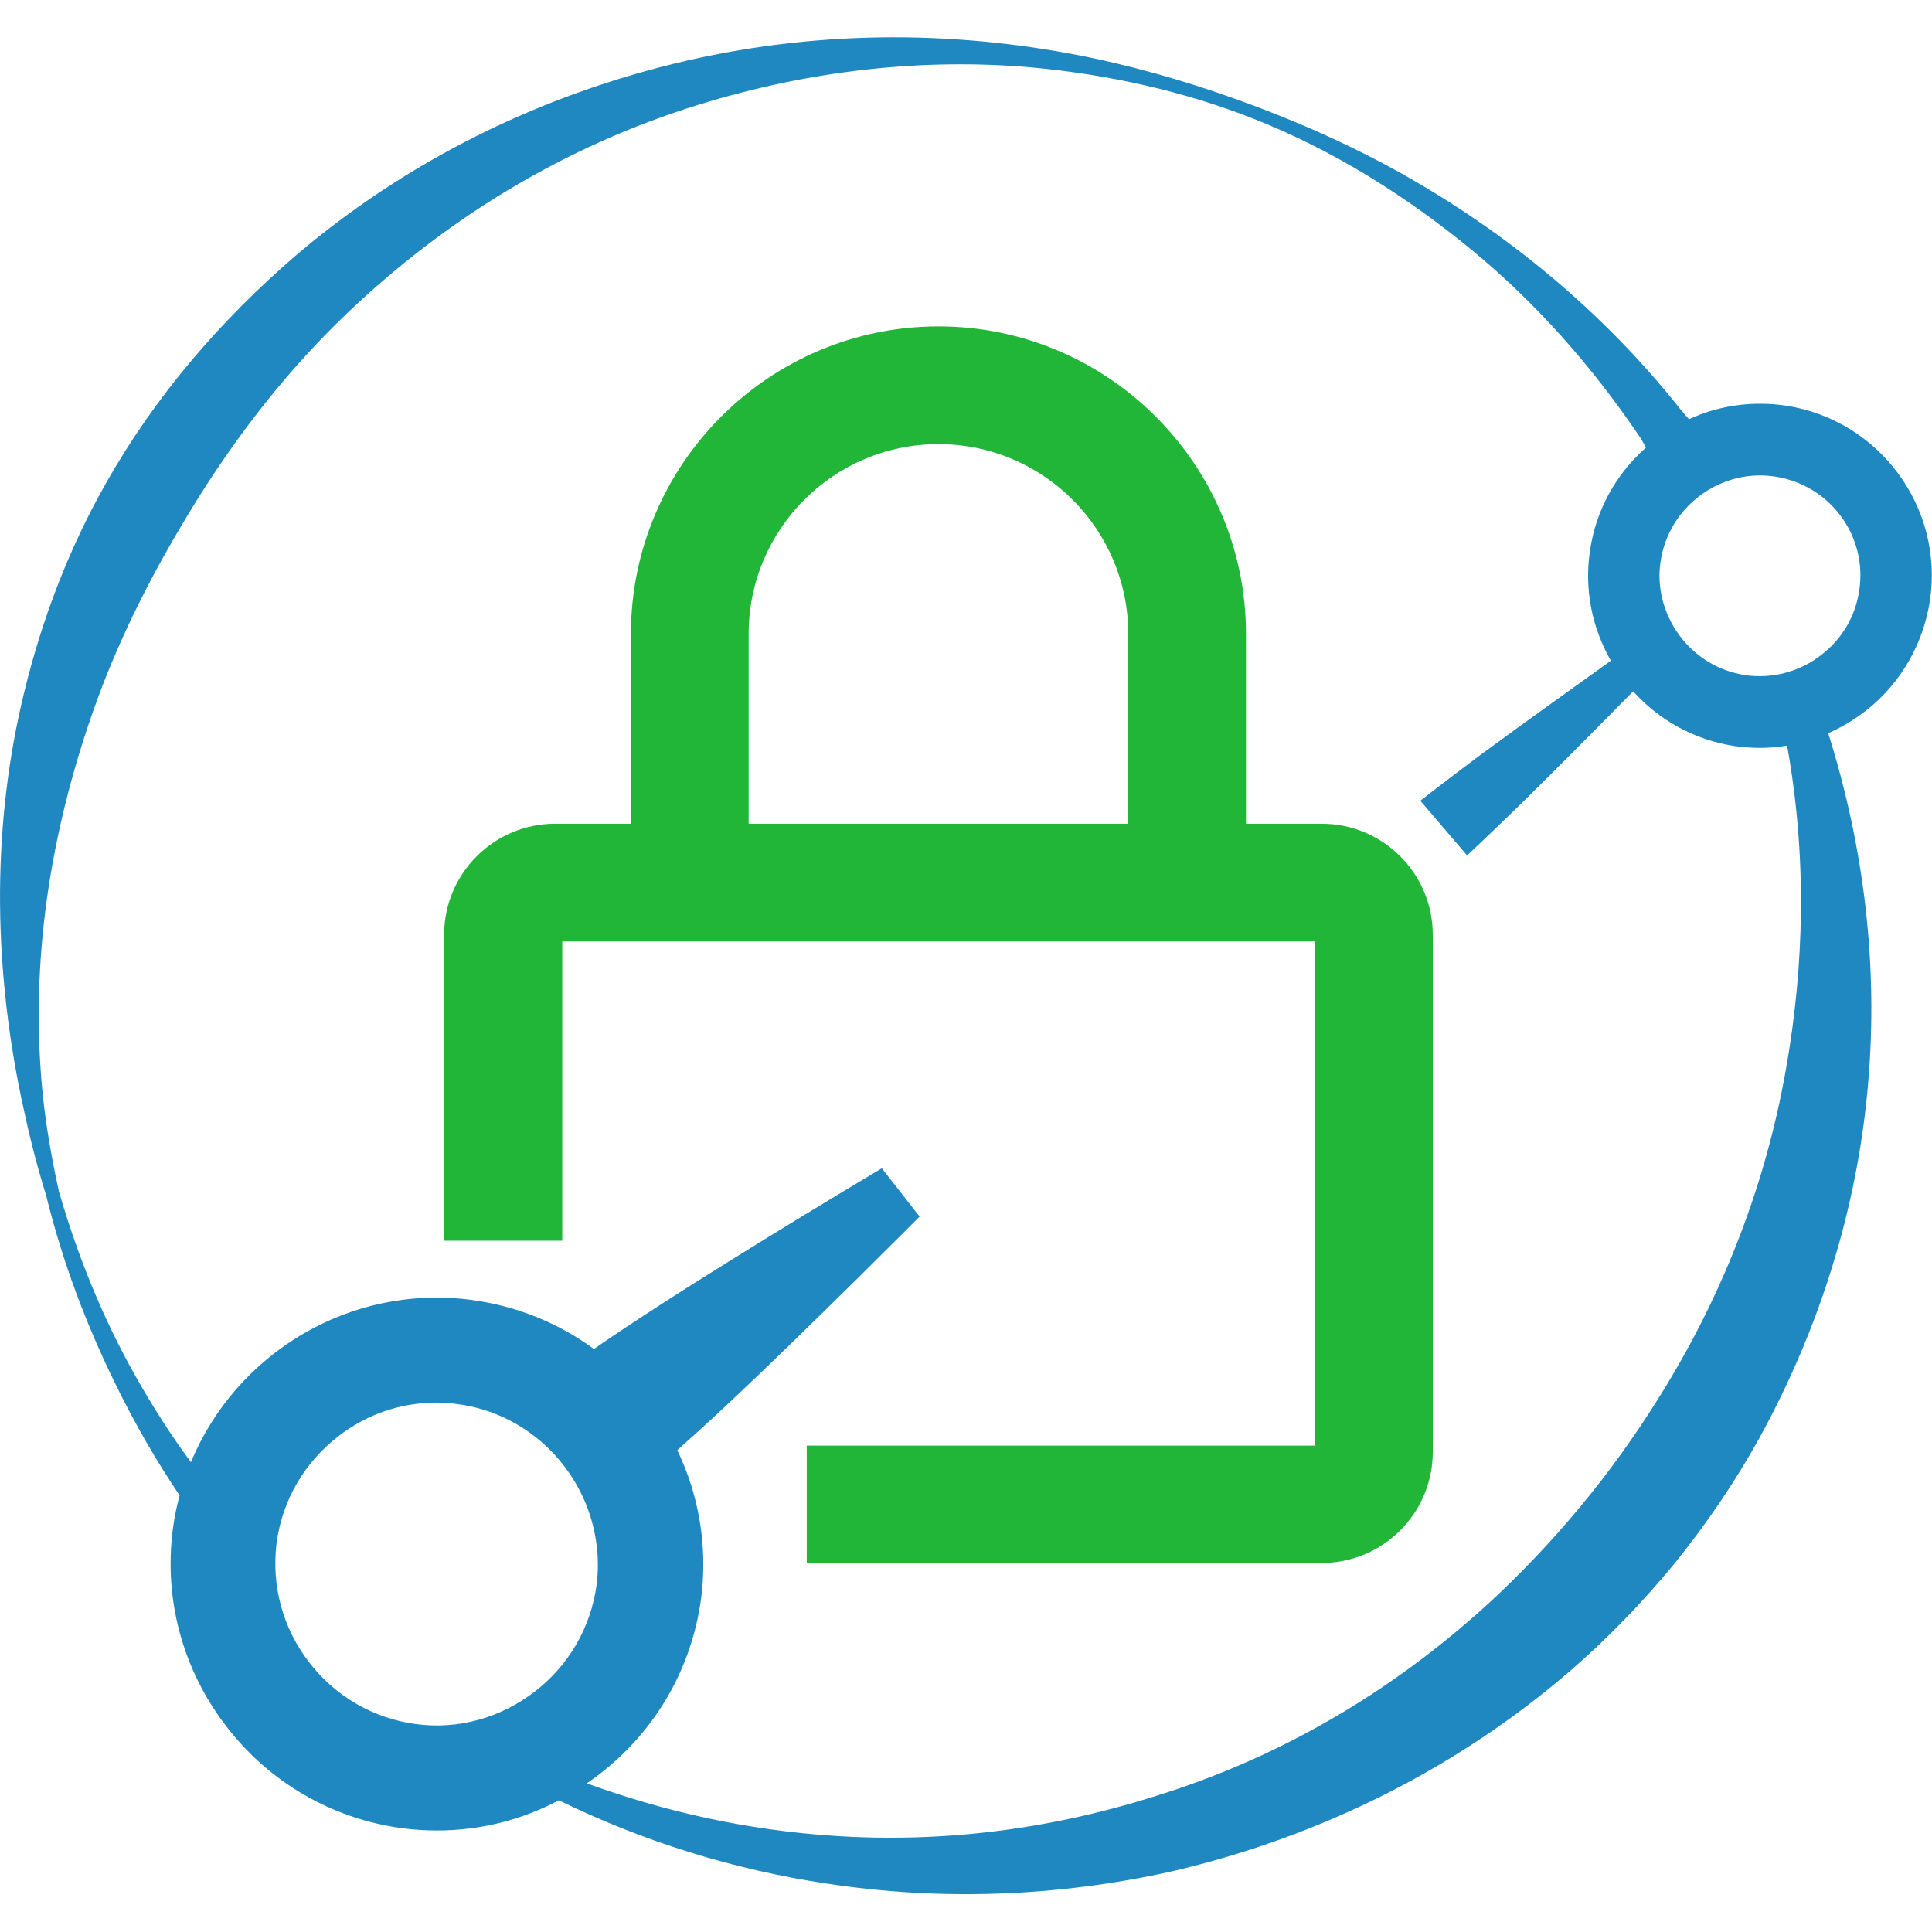
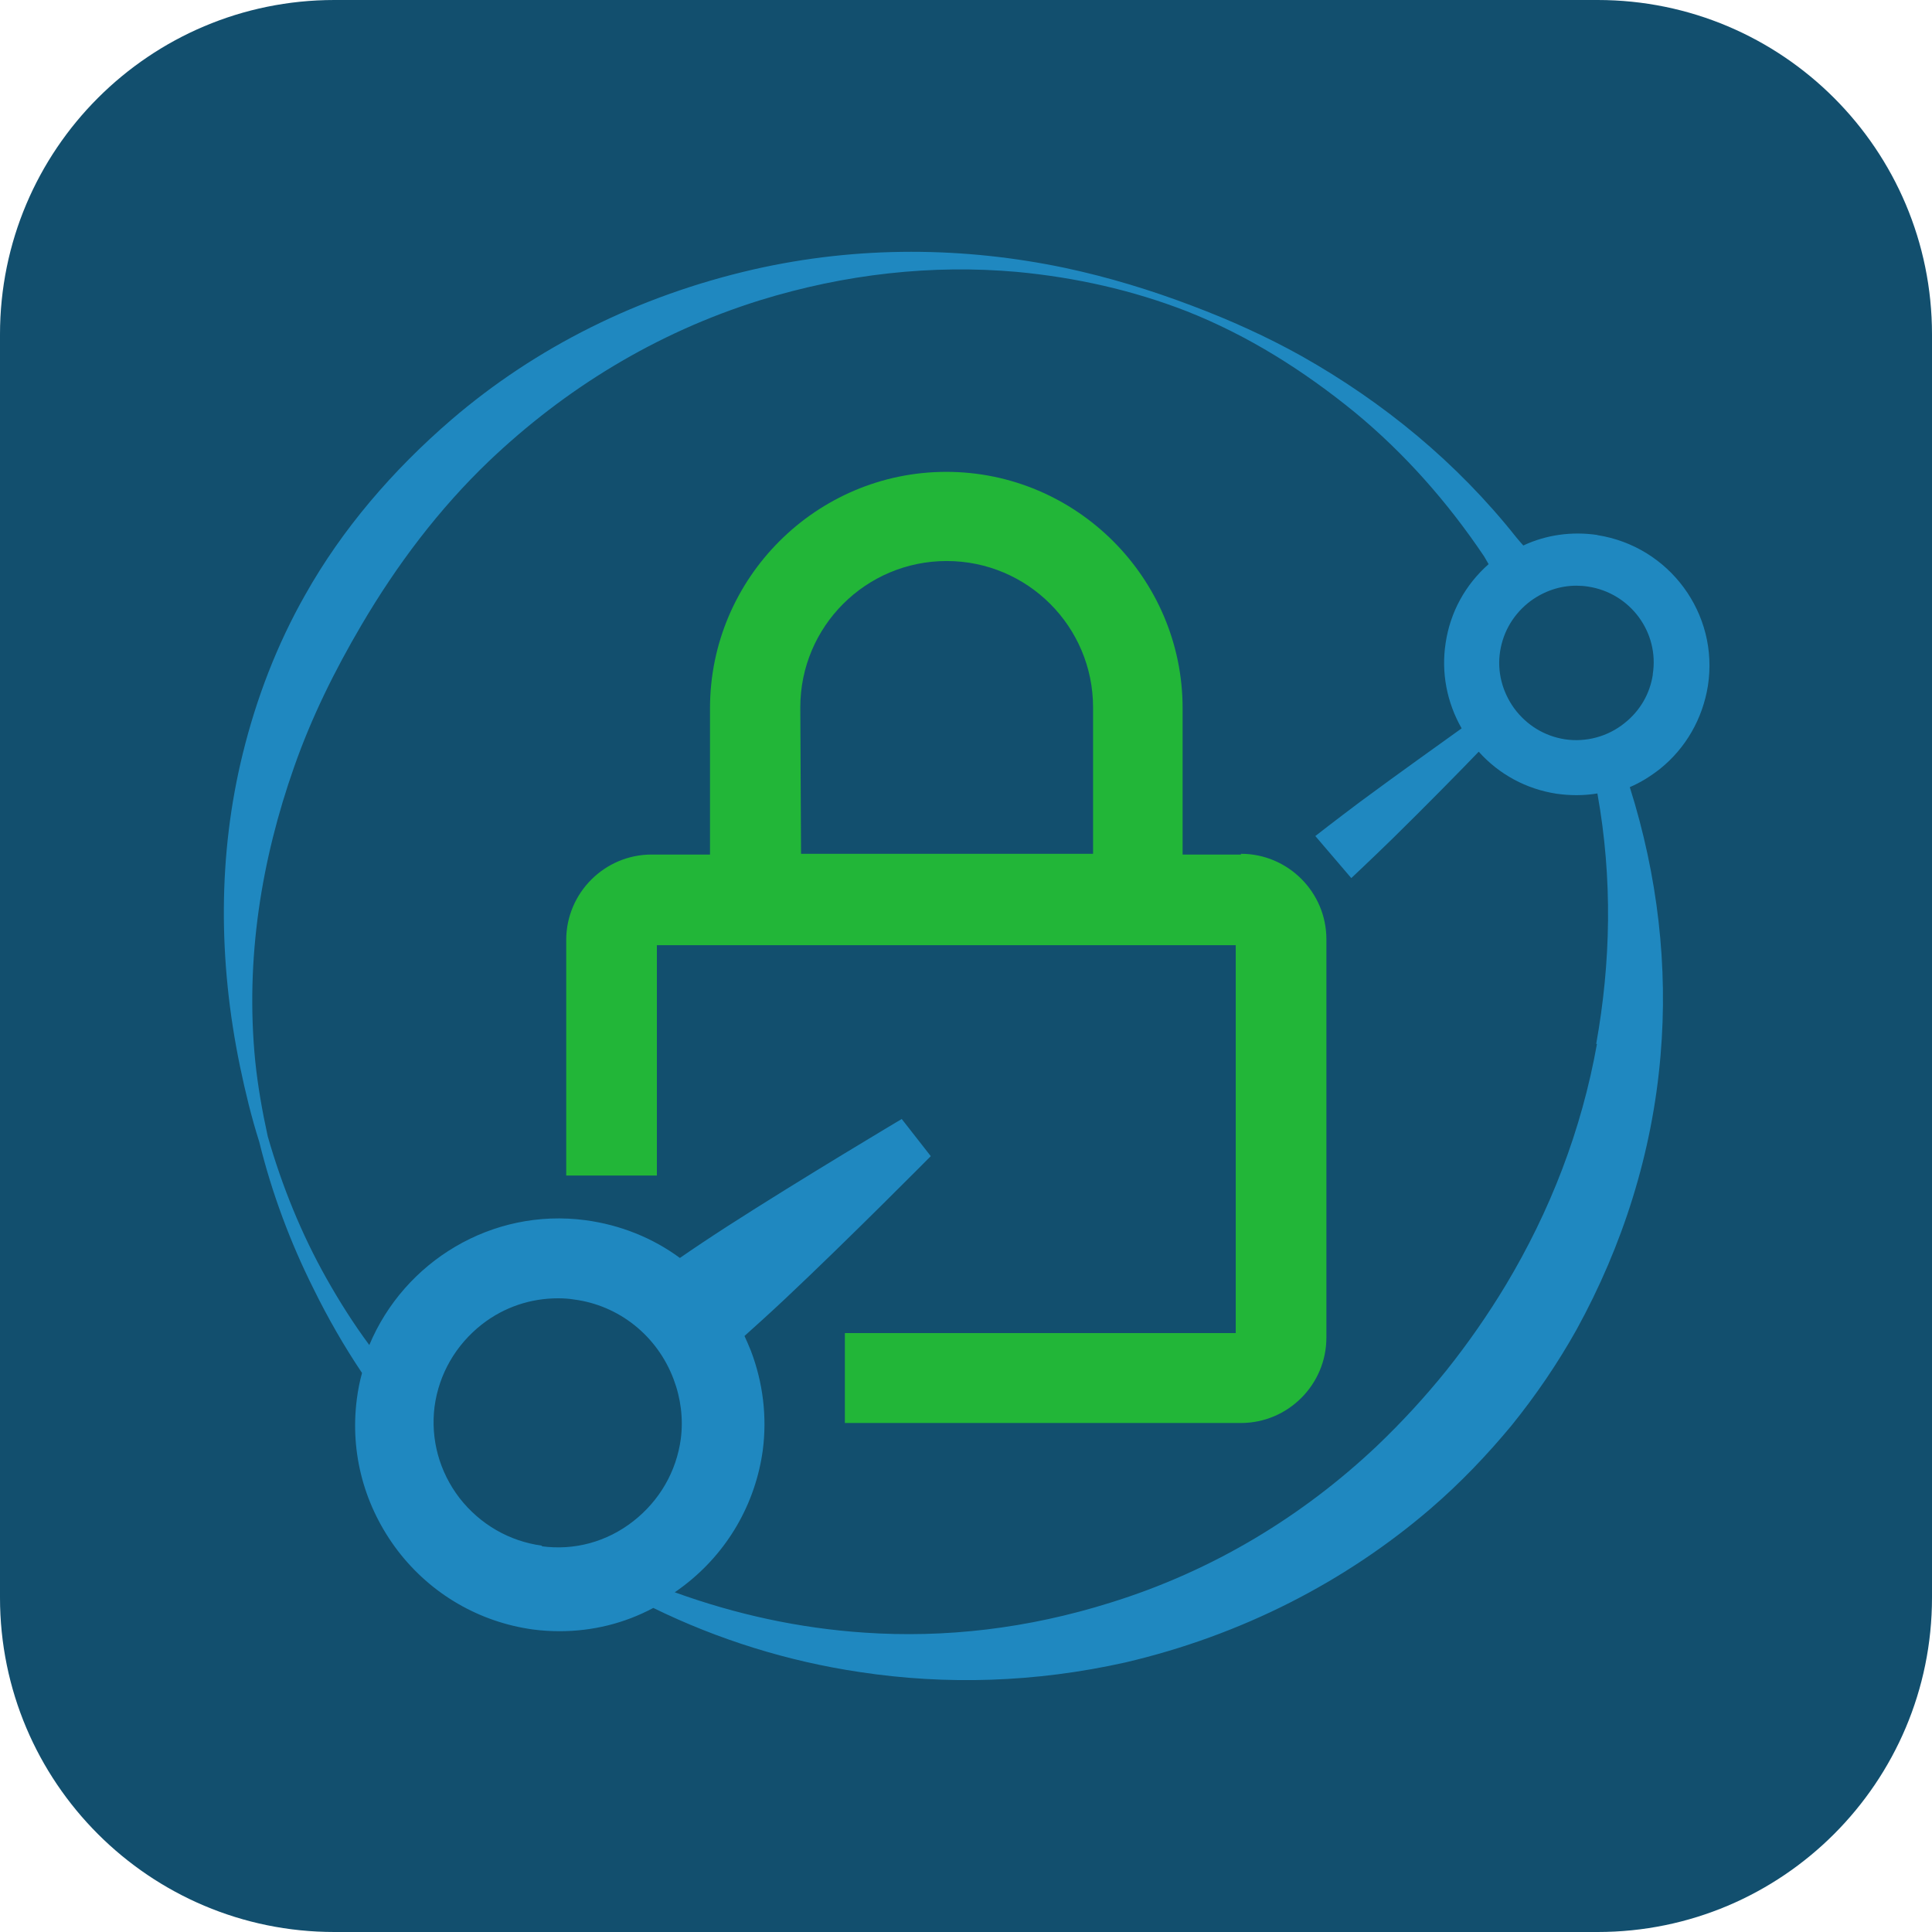
- <svg xmlns="http://www.w3.org/2000/svg" viewBox="0 0 512 512">
-   <path fill="#22b638" d="M350.3 218.3h-20.1V168c0-44.9-36.6-81.5-81.5-81.5s-81.5 36.6-81.5 81.5v50.3h-20.1c-16.2 0-29.4 13.2-29.4 29.4v81.1H149v-79.3h199.5v133.6H213.8v31.1h136.5c16.2 0 29.4-13.2 29.4-29.4V247.7c0-16.2-13.2-29.4-29.4-29.4M198.4 168c0-27.8 22.6-50.3 50.3-50.3 27.8 0 50.3 22.6 50.3 50.3v50.3H198.4z" />
-   <path fill="#1f88c0" d="M473.3 107.5c-8.8-1.3-17.7-.1-25.7 3.6-.8-.9-1.6-1.8-2.4-2.8-20.5-25.8-45.9-46.7-74.1-62.5-12-6.7-24.6-12.4-37.5-17.3-14.2-5.4-28.9-9.9-44-13.1-34.4-7.2-70.8-7.7-107.3.6-39.6 9.1-74.9 27-103.9 51.7-20.2 17.4-37.5 37.6-50.4 60.5-9.7 17.1-16.8 35.7-21.5 54.9-8.5 34.5-8.5 71.1-.9 107.7 1.8 8.6 3.9 17.3 6.6 25.9 4.4 17.9 10.8 34.7 18.6 50.5q7.5 15.3 16.8 29.1-1.2 4.35-1.8 9c-2.4 18.6 2.6 37.1 14.1 52.1S88 482 106.6 484.5c3.1.4 6.2.6 9.2.6 11.3 0 22.3-2.7 32.3-8 22.3 10.9 46.3 18.4 71.2 22.1 29.6 4.5 60.4 3.6 91.4-3.3 40.2-9.4 76-27.8 105.3-53 10.1-8.7 19.4-18.4 27.8-28.6 8.4-10.4 15.9-21.4 22.4-33.1 15.9-28.9 26.1-61 28.9-94.4 2.6-30.4-.9-61.7-10.6-92.5 3.7-1.6 7.1-3.7 10.3-6.2 9-7.2 14.8-17.4 16.6-28.6 3.9-24.9-13.3-48.2-38.1-52M110.2 456.9c-11.2-1.5-21.3-7.3-28.3-16.4s-10-20.3-8.6-31.6c1.5-11.2 7.3-21.3 16.4-28.3 7.6-5.9 16.7-8.9 26-8.9 1.8 0 3.7.1 5.5.4 15.5 2 28.7 12.5 34.4 27.3 2.5 6.6 3.4 13.7 2.5 20.6-1.5 11.2-7.3 21.3-16.4 28.3s-20.3 10.1-31.5 8.6m363-173c-5.3 29.7-16.1 57.7-31.5 83.1-6.1 10.1-12.9 19.9-20.3 29.1q-11.1 13.8-24 26.1c-25.4 24-56.2 43.1-91.9 54-28.3 8.9-56.9 12.2-84.8 10.3-22.5-1.5-44.4-6.3-65.2-13.9 1.1-.7 2.1-1.5 3.2-2.3 15-11.5 24.6-28.1 27.1-46.7 1.5-11.5.1-23.3-4.1-34.2-.7-1.7-1.4-3.4-2.2-5.1 3.8-3.4 8.7-7.8 14-12.8 21.7-20.4 50.2-49.1 50.2-49.1l-10-12.8s-34.8 20.7-59.8 36.9c-6.5 4.2-12.2 8-16.5 11-9.4-6.9-20.5-11.4-32.4-13-32.3-4.3-62.5 14.2-74.4 43-5.4-7.3-10.3-15-14.8-23-8.5-15.1-15.2-31.5-20.2-48.8-1.9-8.7-3.4-17.2-4.3-25.9-3.5-35.3 2.2-69.5 13.4-101.4 6-17.1 14-33.3 23.2-48.8C60 119 74.5 99.7 92 83c25.8-24.6 57-44.1 93.3-55.3 29.5-9.1 59.5-12.4 88.5-9.8 20.2 1.9 40 6.3 58.5 13.6 21 8.3 40.3 20.4 57.8 34.8 17.1 14.1 32 31 44.6 49.7.5.8 1 1.7 1.5 2.6-8 7.1-13.2 16.5-14.8 27.1-1.6 10.2.4 20.5 5.5 29.4-6 4.3-22.4 16-34.9 25.2-8.8 6.6-15.6 11.9-15.6 11.9l12.4 14.5s6.3-5.9 14.2-13.6c10.7-10.5 24.2-24.2 29.8-29.9 7 7.8 16.4 12.9 26.8 14.5 2.2.3 4.5.5 6.8.5q3.6 0 7.2-.6c5.3 29.4 4.6 58.4-.4 86.3m19.5-127.3c-1 6.6-4.4 12.5-9.7 16.7-5.8 4.7-13.4 6.7-20.6 5.6-7-1.1-13.1-4.8-17.4-10.6-4.2-5.8-6-12.8-4.9-19.7 1.1-7 4.8-13.1 10.6-17.4 4.7-3.4 10.1-5.2 15.7-5.2 1.3 0 2.7.1 4 .3 14.6 2.2 24.6 15.8 22.3 30.3" />
+ <svg xmlns="http://www.w3.org/2000/svg" version="1.1" viewBox="0 0 26 26">
+   <rect width="26" height="26" rx="4.5" ry="4.5" fill="#124f6e" />
+   <path d="m16.7 11.5h-.785v-1.97c0-1.75-1.43-3.18-3.18-3.18s-3.18 1.43-3.18 3.18v1.97h-.785c-.633 0-1.15.516-1.15 1.15v3.17h1.22v-3.1h7.79v5.22h-5.26v1.21h5.33c.633 0 1.15-.516 1.15-1.15v-5.36c0-.633-.516-1.15-1.15-1.15m-5.93-1.97c0-1.09.883-1.97 1.97-1.97 1.09 0 1.97.883 1.97 1.97v1.97h-3.93z" fill="#22b638" stroke-width=".039" />
+   <path d="m21.5 7.2c-.344-.051-.691-.004-1 .141-.031-.035-.062-.07-.094-.109-.801-1.01-1.79-1.82-2.89-2.44-.469-.262-.961-.484-1.47-.676-.555-.211-1.13-.387-1.72-.512-1.34-.281-2.77-.301-4.19.023-1.55.356-2.93 1.05-4.06 2.02-.789.68-1.47 1.47-1.97 2.36-.379.668-.656 1.39-.84 2.14-.332 1.35-.332 2.78-.035 4.21.07.336.152.676.258 1.01.172.699.422 1.36.727 1.97q.293.598.656 1.14-.047.17-.07.352c-.094.727.102 1.45.551 2.04.449.586 1.1.961 1.82 1.06.121.016.242.023.359.023.441 0 .871-.105 1.26-.313.871.426 1.81.719 2.78.863 1.16.176 2.36.141 3.57-.129 1.57-.367 2.97-1.09 4.11-2.07.395-.34.758-.719 1.09-1.12.328-.406.621-.836.875-1.29.621-1.13 1.02-2.38 1.13-3.69.102-1.19-.035-2.41-.414-3.61.145-.062.277-.145.402-.242.352-.281.578-.68.649-1.12.152-.973-.52-1.88-1.49-2.03m-14.2 13.6c-.438-.059-.832-.285-1.11-.641-.273-.356-.391-.793-.336-1.23.059-.438.285-.832.641-1.11.297-.23.652-.348 1.02-.348.07 0 .145.004.215.016.606.078 1.12.488 1.34 1.07.098.258.133.535.098.805-.059.438-.285.832-.641 1.11s-.793.395-1.23.336m14.2-6.76c-.207 1.16-.629 2.25-1.23 3.25-.238.395-.504.777-.793 1.14q-.434.539-.938 1.02c-.992.938-2.2 1.68-3.59 2.11-1.11.348-2.22.477-3.31.402-.879-.059-1.73-.246-2.55-.543.043-.027.082-.059.125-.09.586-.449.961-1.1 1.06-1.82.059-.449.004-.91-.16-1.34-.027-.066-.055-.133-.086-.199.148-.133.34-.305.547-.5.848-.797 1.96-1.92 1.96-1.92l-.391-.5s-1.36.809-2.34 1.44c-.254.164-.477.313-.645.43-.367-.27-.801-.445-1.27-.508-1.26-.168-2.44.555-2.91 1.68-.211-.285-.402-.586-.578-.899-.332-.59-.594-1.23-.789-1.91-.074-.34-.133-.672-.168-1.01-.137-1.38.086-2.72.523-3.96.234-.668.547-1.3.906-1.91.473-.805 1.04-1.56 1.72-2.21 1.01-.961 2.23-1.72 3.64-2.16 1.15-.356 2.32-.484 3.46-.383.789.074 1.56.246 2.29.531.82.324 1.57.797 2.26 1.36.668.551 1.25 1.21 1.74 1.94.019.031.039.066.059.102-.313.277-.516.645-.578 1.06-.062.398.016.801.215 1.15-.234.168-.875.625-1.36.984-.344.258-.609.465-.609.465l.484.566s.246-.23.555-.531c.418-.41.945-.945 1.16-1.17.273.305.641.504 1.05.566.086.012.176.019.266.019q.141 0 .281-.023c.207 1.15.18 2.28-.016 3.37m.762-4.97c-.039.258-.172.488-.379.652-.227.184-.523.262-.805.219-.273-.043-.512-.188-.68-.414-.164-.227-.234-.5-.191-.77.043-.273.188-.512.414-.68.184-.133.395-.203.613-.203.051 0 .105.004.156.012.57.086.961.617.871 1.18" fill="#1f88c0" stroke-width=".039" />
</svg>
